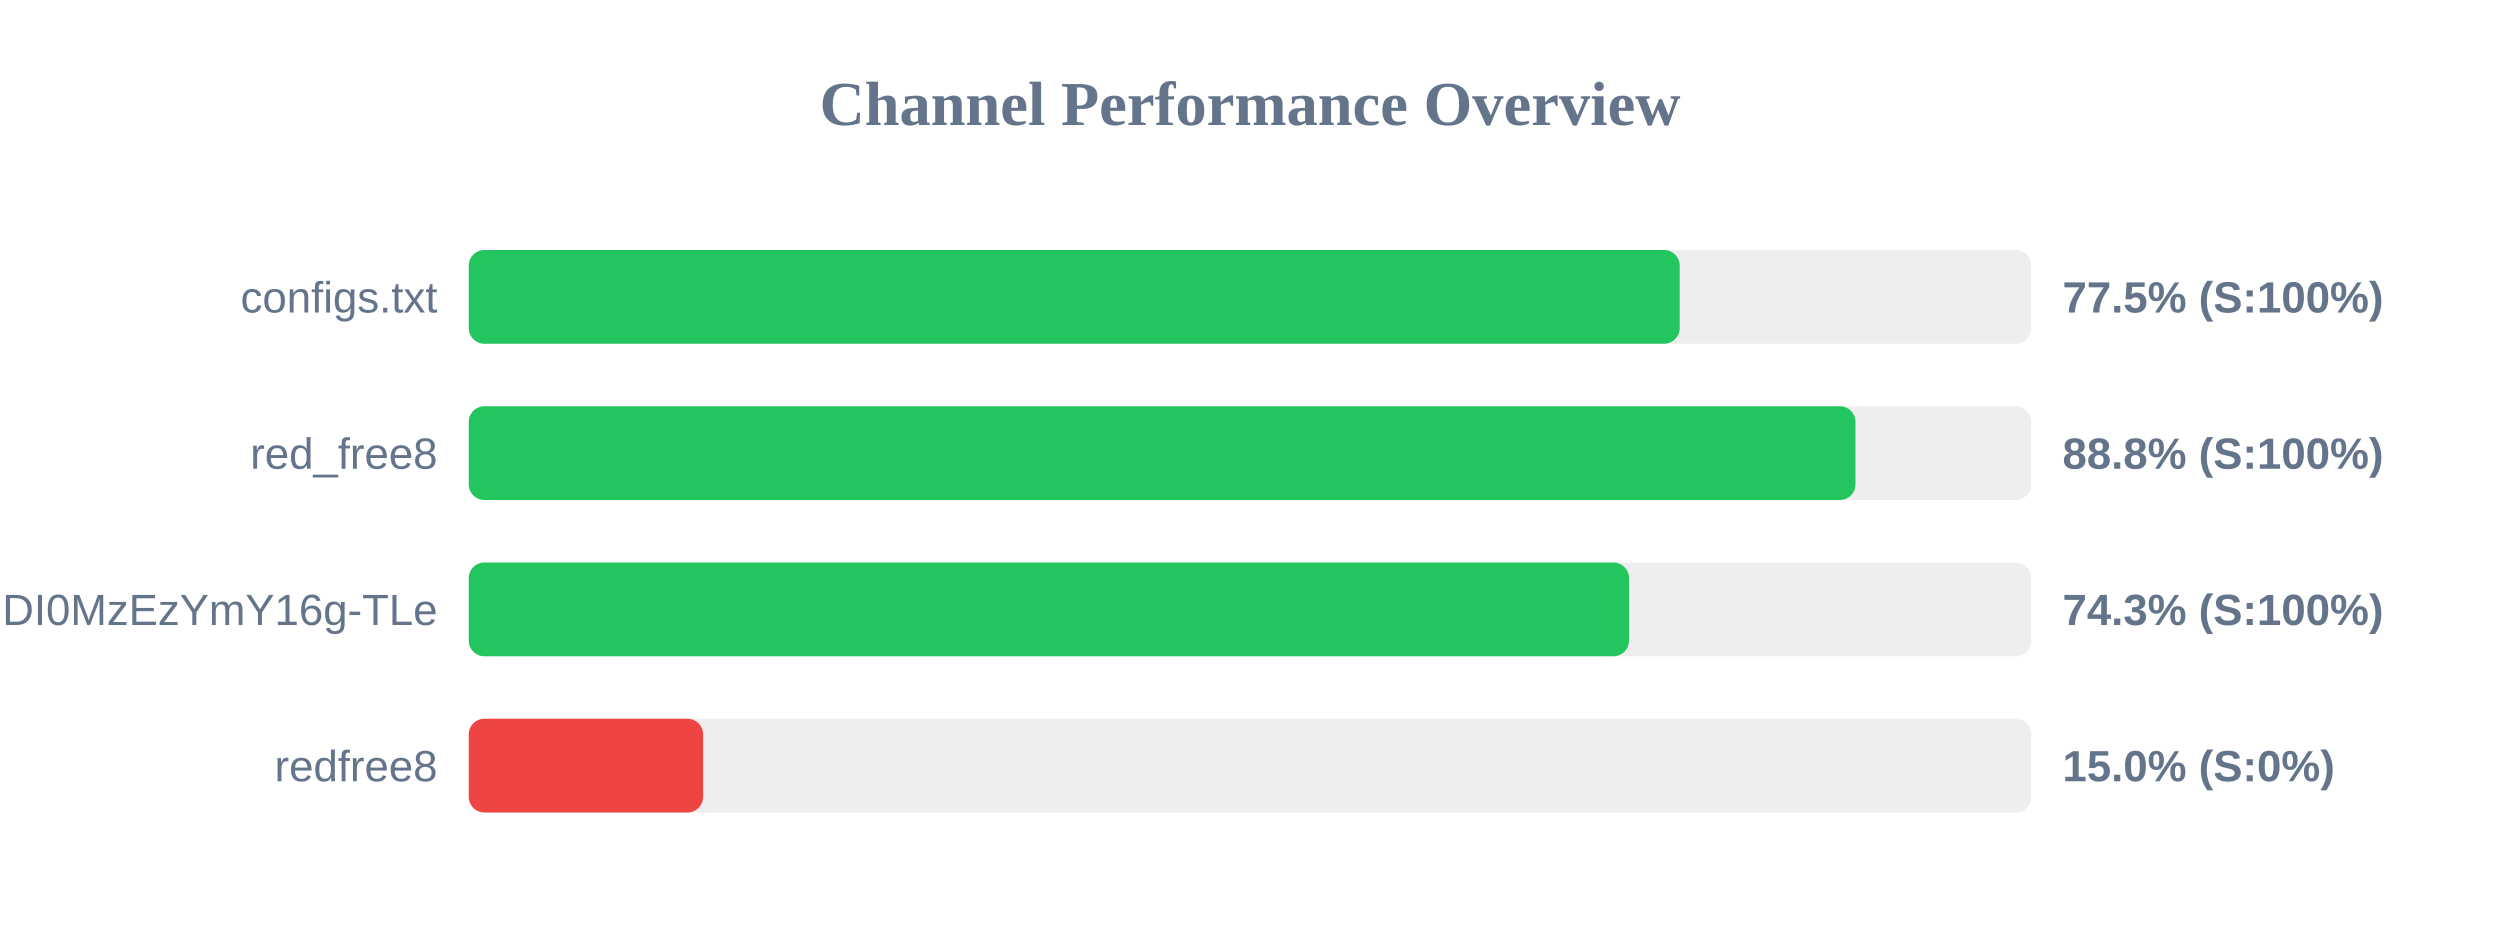
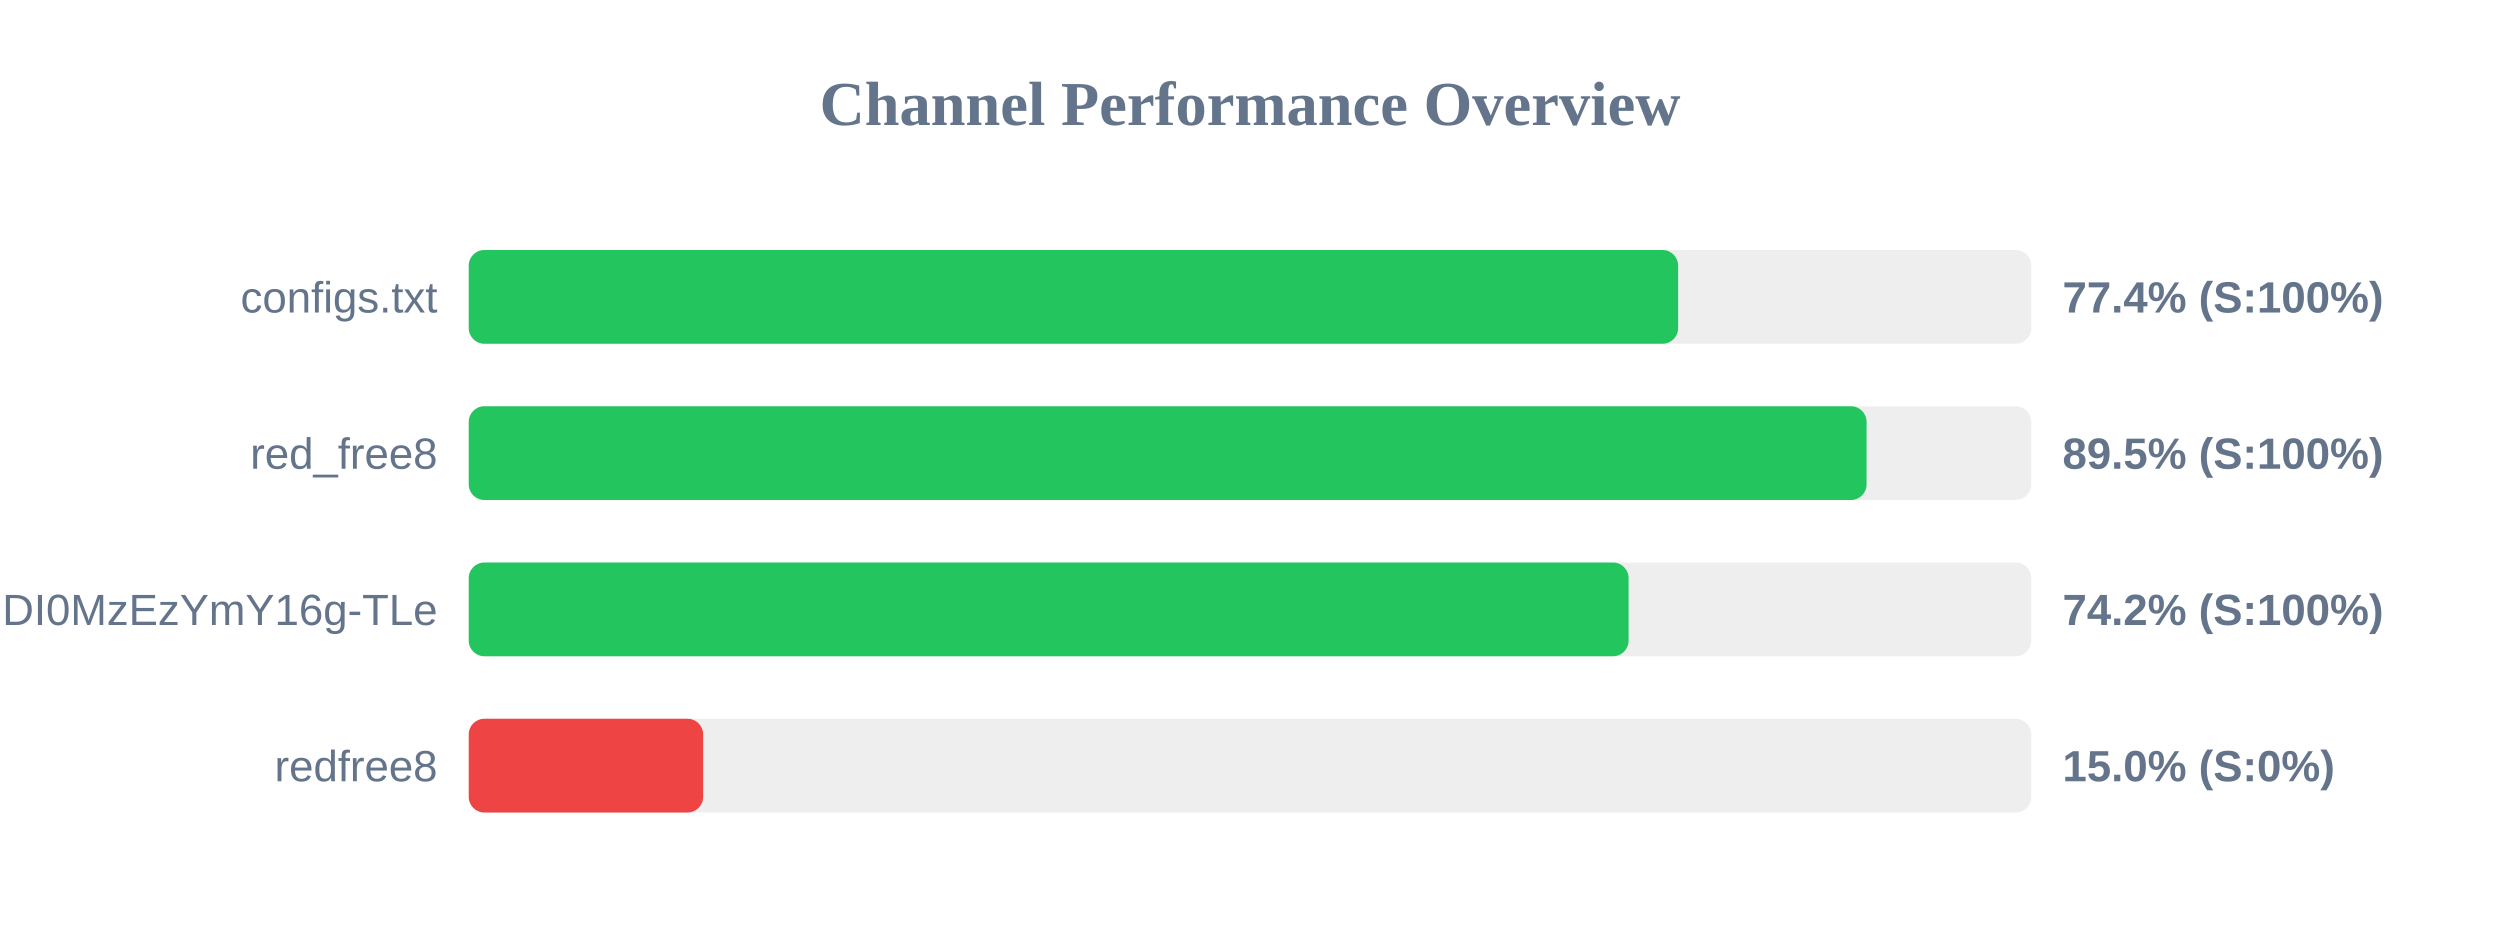
<svg xmlns="http://www.w3.org/2000/svg" width="800" height="300" version="1.1">
  <style>
        .row { font: 14px Arial; fill: #64748b; }
        .score { font: bold 14px Arial; fill: #64748b; }
    </style>
  <text x="400" y="40" text-anchor="middle" font-size="20px" font-weight="bold" fill="#64748b">Channel Performance Overview</text>
  <rect x="150" y="80" width="500" height="30" fill="#eee" rx="5" />
-   <rect x="150" y="80" width="387.5" height="30" fill="#22c55e" rx="5" />
+   <rect x="150" y="80" width="387.0" height="30" fill="#22c55e" rx="5" />
  <text x="140" y="100" text-anchor="end" class="row">configs.txt</text>
-   <text x="660" y="100" text-anchor="start" class="score">77.5% (S:100%)</text>
+   <text x="660" y="100" text-anchor="start" class="score">77.4% (S:100%)</text>
  <rect x="150" y="130" width="500" height="30" fill="#eee" rx="5" />
-   <rect x="150" y="130" width="443.75" height="30" fill="#22c55e" rx="5" />
+   <rect x="150" y="130" width="447.3" height="30" fill="#22c55e" rx="5" />
  <text x="140" y="150" text-anchor="end" class="row">red_free8</text>
-   <text x="660" y="150" text-anchor="start" class="score">88.8% (S:100%)</text>
+   <text x="660" y="150" text-anchor="start" class="score">89.5% (S:100%)</text>
  <rect x="150" y="180" width="500" height="30" fill="#eee" rx="5" />
-   <rect x="150" y="180" width="371.3" height="30" fill="#22c55e" rx="5" />
+   <rect x="150" y="180" width="371.15" height="30" fill="#22c55e" rx="5" />
  <text x="140" y="200" text-anchor="end" class="row">NjEzODY1NDgyOCwxNzQ1NDI0MzEzYmY16g-TLe</text>
-   <text x="660" y="200" text-anchor="start" class="score">74.3% (S:100%)</text>
+   <text x="660" y="200" text-anchor="start" class="score">74.2% (S:100%)</text>
  <rect x="150" y="230" width="500" height="30" fill="#eee" rx="5" />
  <rect x="150" y="230" width="75.0" height="30" fill="#ef4444" rx="5" />
  <text x="140" y="250" text-anchor="end" class="row">redfree8</text>
  <text x="660" y="250" text-anchor="start" class="score">15.0% (S:0%)</text>
</svg>
